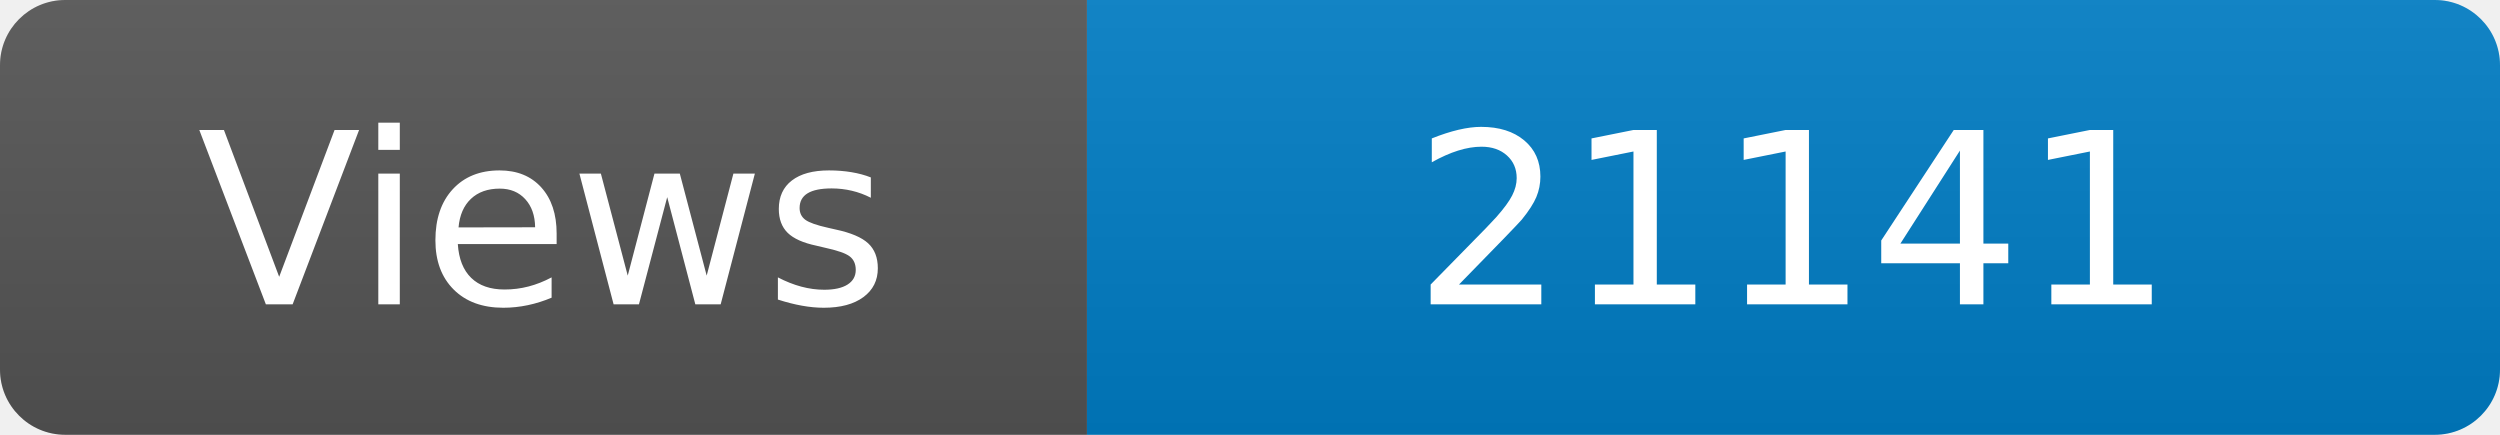
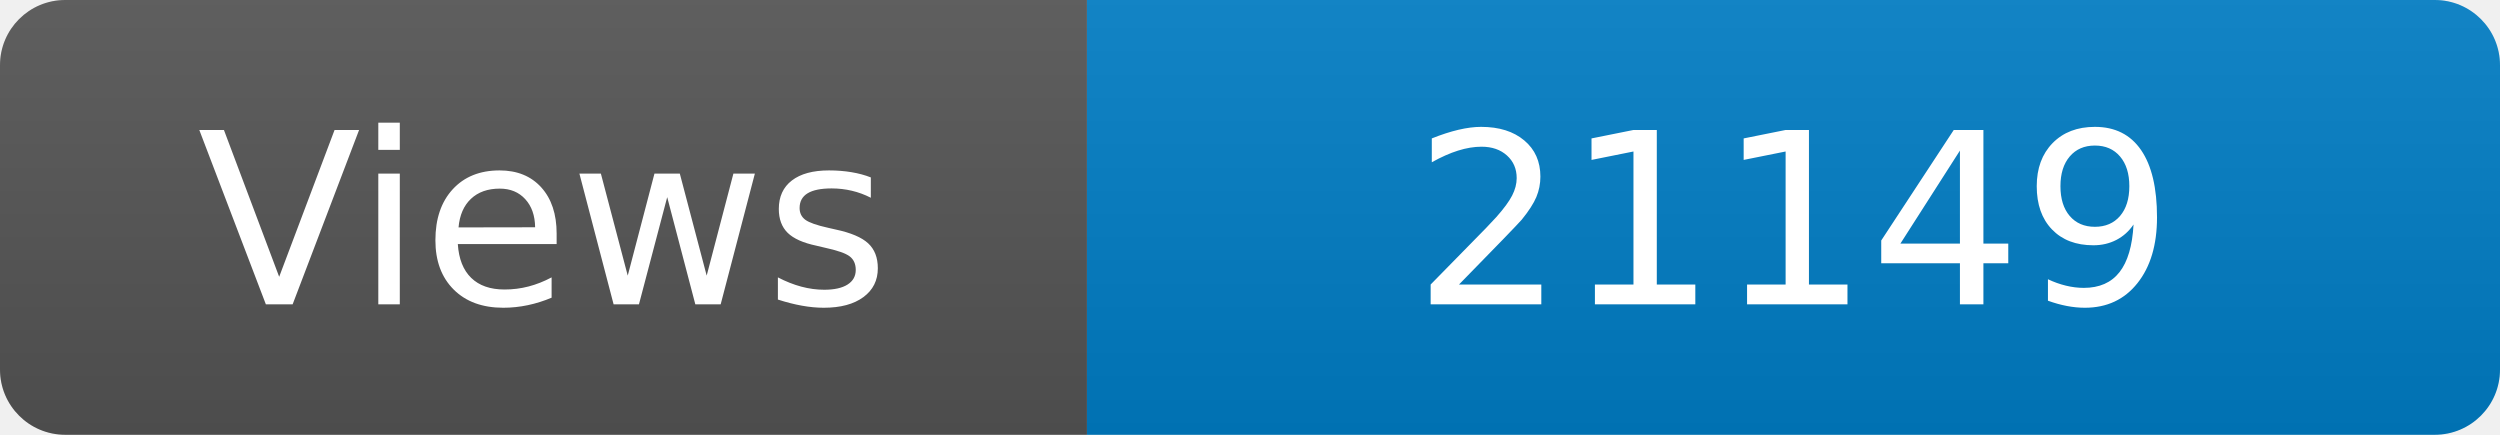
<svg xmlns="http://www.w3.org/2000/svg" width="115" height="20" role="img" aria-label="Maintained?: yes">
  <linearGradient id="s" x2="0" y2="100%">
    <stop offset="0" stop-color="#bbb" stop-opacity=".1" />
    <stop offset="1" stop-opacity=".1" />
  </linearGradient>
  <clipPath id="r">
    <rect width="115" height="20" rx="3" fill="#fff" />
  </clipPath>
  <g clip-path="url(#r)">
    <rect width="50" height="20" fill="#555" />
    <rect x="50" width="160" height="20" fill="#007ec6" />
    <rect width="115" height="20" fill="url(#s)" />
  </g>
  <g fill="#fff" text-anchor="middle" font-family="Verdana,Geneva,DejaVu Sans,sans-serif" font-size="110">
    <text x="250" y="140" transform="scale(.1)" fill="#fff">Views</text>
-     <text x="825" y="140" transform="scale(.1)" fill="#fff">21141</text>
+     <text x="825" y="140" transform="scale(.1)" fill="#fff">21149</text>
  </g>
</svg>
